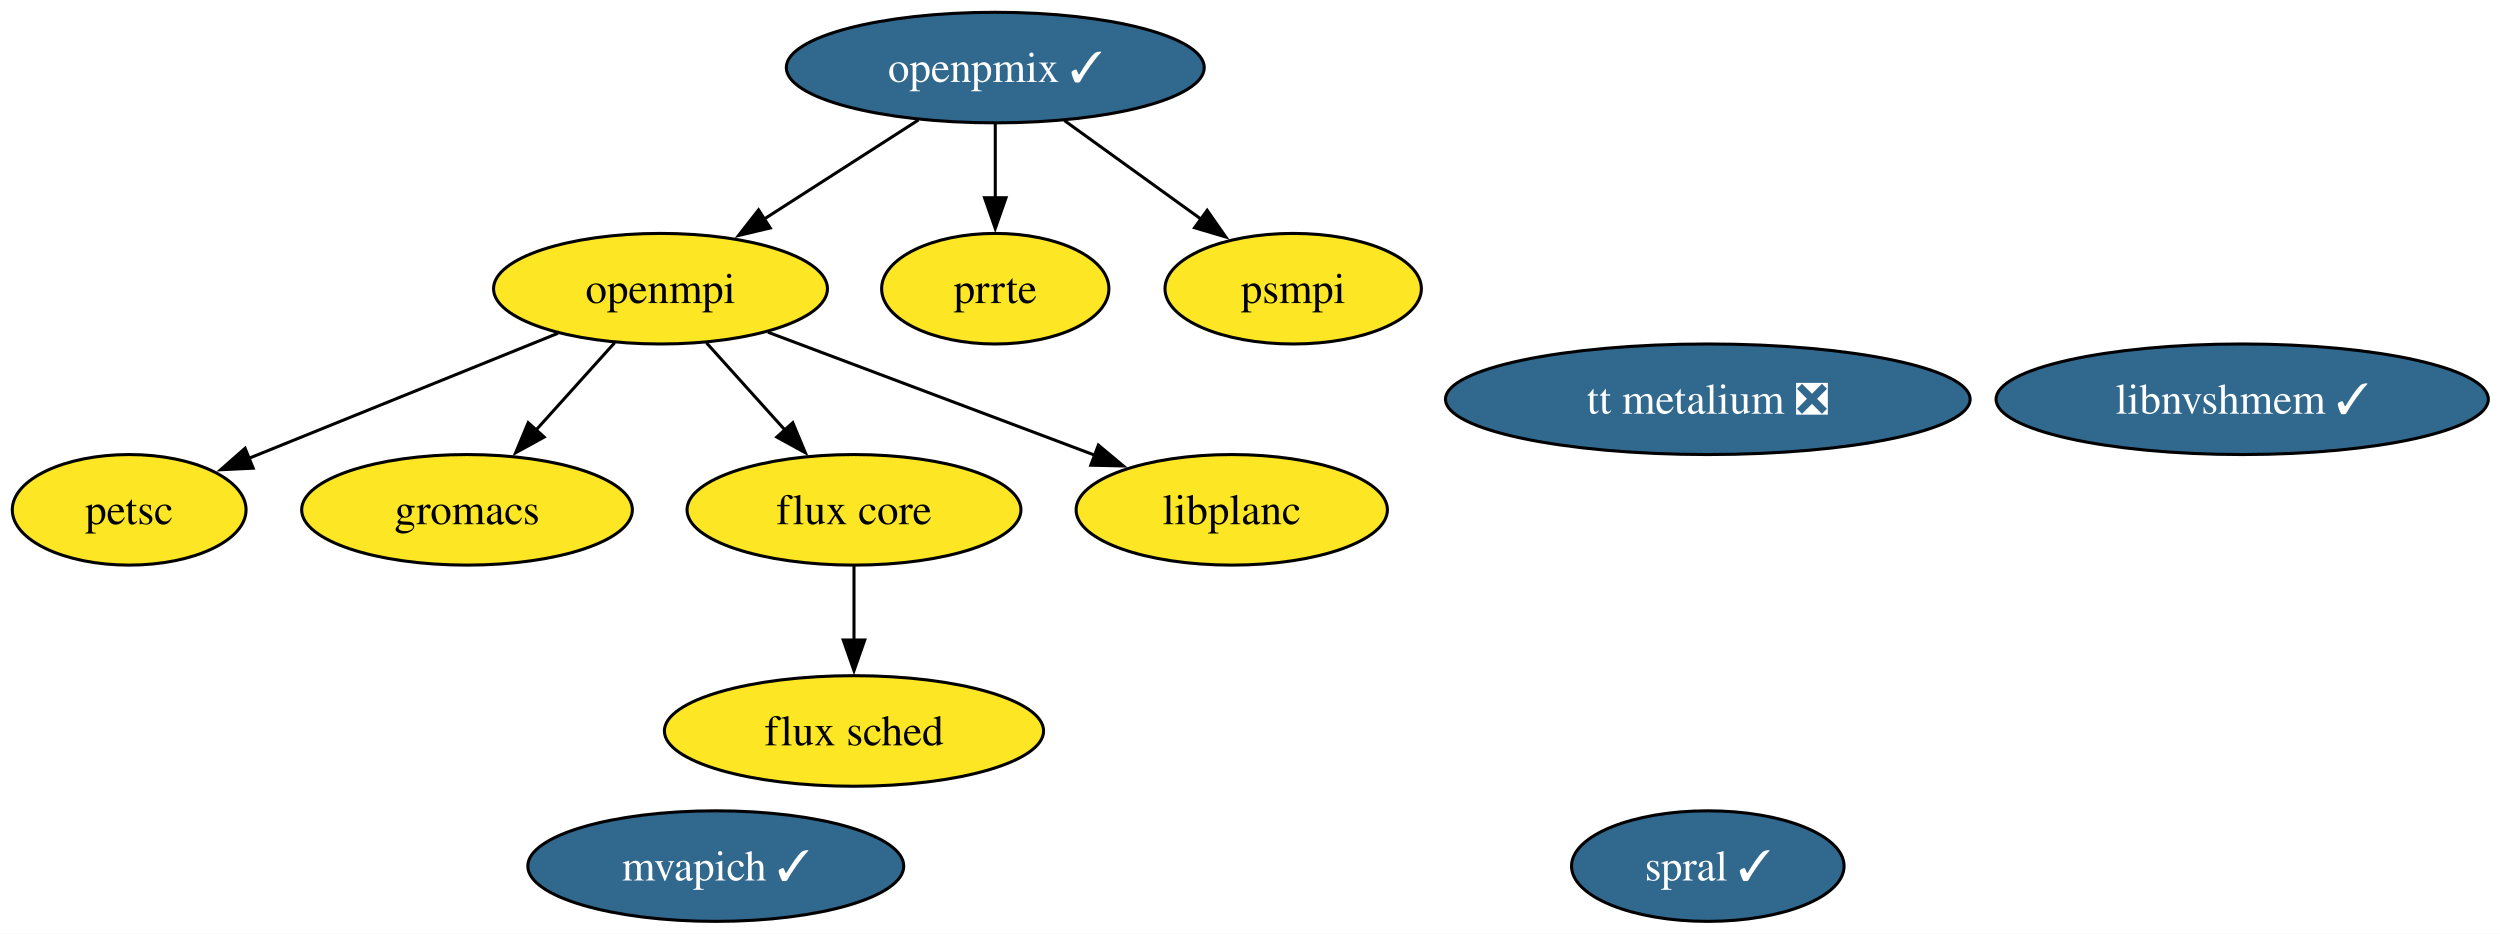
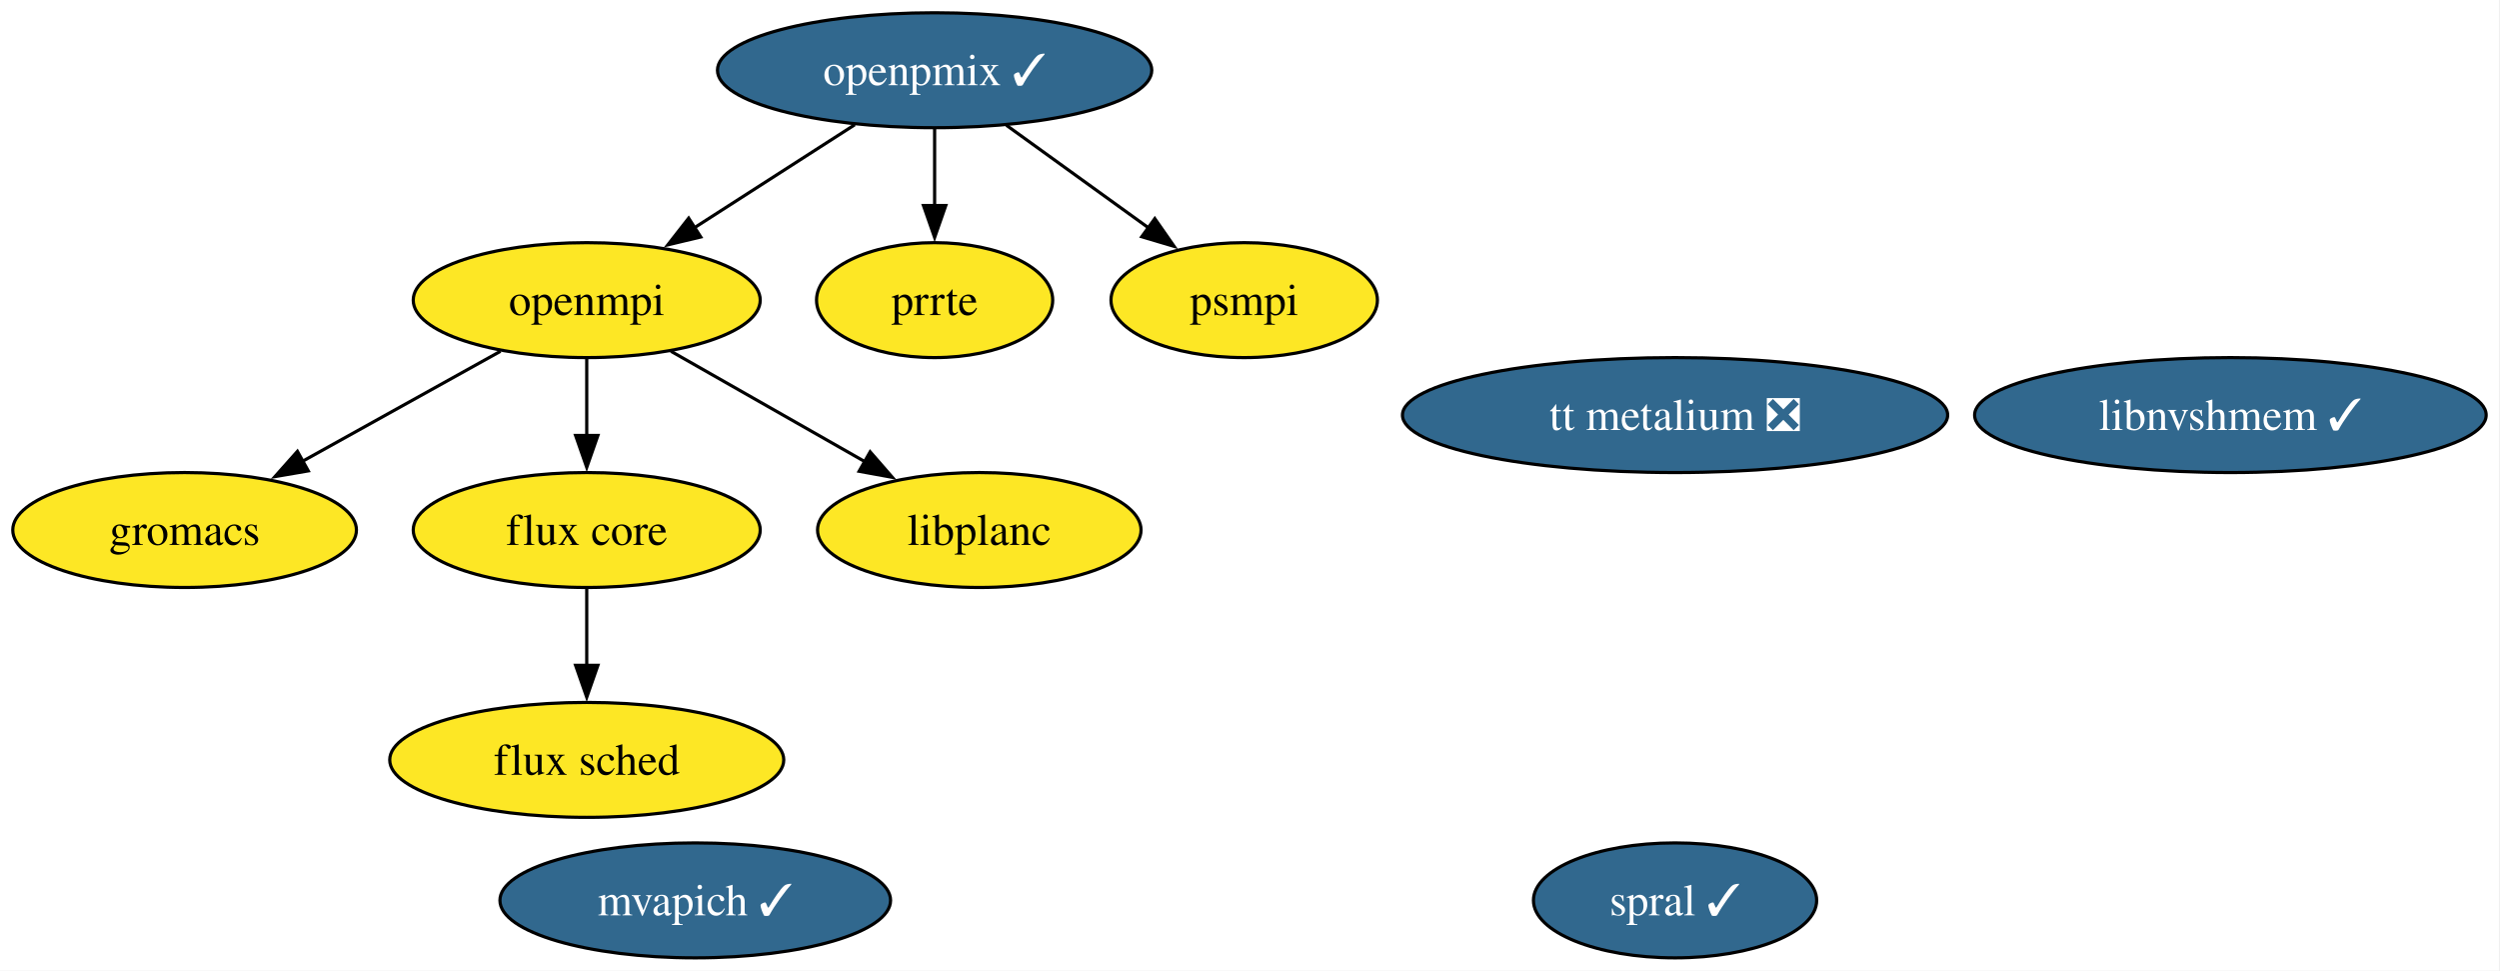
- <svg xmlns="http://www.w3.org/2000/svg" xmlns:xlink="http://www.w3.org/1999/xlink" width="814pt" height="304pt" viewBox="0.00 0.00 814.00 304.00">
+ <svg xmlns="http://www.w3.org/2000/svg" xmlns:xlink="http://www.w3.org/1999/xlink" width="783pt" height="304pt" viewBox="0.00 0.00 783.00 304.00">
  <g id="graph0" class="graph" transform="scale(1 1) rotate(0) translate(4 300)">
-     <polygon fill="white" stroke="none" points="-4,4 -4,-300 810.2,-300 810.2,4 -4,4" />
+     <polygon fill="white" stroke="none" points="-4,4 -4,-300 778.98,-300 778.98,4 -4,4" />
    <g id="node1" class="node">
      <g id="a_node1">
        <a xlink:href="https://github.com/conda-forge/openmpi-feedstock" xlink:title="openmpi">
-           <ellipse fill="#fde725" stroke="black" cx="211.06" cy="-206" rx="54.36" ry="18" />
-           <text xml:space="preserve" text-anchor="middle" x="211.06" y="-201.32" font-family="Times,serif" font-size="14.00">openmpi</text>
+           <ellipse fill="#fde725" stroke="black" cx="179.84" cy="-206" rx="54.36" ry="18" />
+           <text xml:space="preserve" text-anchor="middle" x="179.84" y="-201.32" font-family="Times,serif" font-size="14.00">openmpi</text>
        </a>
      </g>
    </g>
    <g id="node2" class="node">
      <g id="a_node2">
-         <a xlink:href="https://github.com/conda-forge/petsc-feedstock" xlink:title="petsc">
-           <ellipse fill="#fde725" stroke="black" cx="38.06" cy="-134" rx="38.06" ry="18" />
-           <text xml:space="preserve" text-anchor="middle" x="38.06" y="-129.32" font-family="Times,serif" font-size="14.00">petsc</text>
+         <a xlink:href="https://github.com/conda-forge/gromacs-feedstock" xlink:title="gromacs">
+           <ellipse fill="#fde725" stroke="black" cx="53.84" cy="-134" rx="53.84" ry="18" />
+           <text xml:space="preserve" text-anchor="middle" x="53.84" y="-129.32" font-family="Times,serif" font-size="14.00">gromacs</text>
+         </a>
+       </g>
+     </g>
+     <g id="edge2" class="edge">
+       <path fill="none" stroke="black" d="M152.81,-189.98C134.7,-179.93 110.64,-166.56 90.78,-155.52" />
+       <polygon fill="black" stroke="black" points="92.59,-152.52 82.15,-150.73 89.19,-158.64 92.59,-152.52" />
+     </g>
+     <g id="node3" class="node">
+       <g id="a_node3">
+         <a xlink:href="https://github.com/conda-forge/flux-core-feedstock" xlink:title="flux core">
+           <ellipse fill="#fde725" stroke="black" cx="179.84" cy="-134" rx="54.36" ry="18" />
+           <text xml:space="preserve" text-anchor="middle" x="179.84" y="-129.32" font-family="Times,serif" font-size="14.00">flux core</text>
+         </a>
+       </g>
+     </g>
+     <g id="edge1" class="edge">
+       <path fill="none" stroke="black" d="M179.84,-187.7C179.84,-180.41 179.84,-171.73 179.84,-163.54" />
+       <polygon fill="black" stroke="black" points="183.34,-163.62 179.84,-153.62 176.34,-163.62 183.34,-163.62" />
+     </g>
+     <g id="node12" class="node">
+       <g id="a_node12">
+         <a xlink:href="https://github.com/conda-forge/libplanc-feedstock" xlink:title="libplanc">
+           <ellipse fill="#fde725" stroke="black" cx="302.84" cy="-134" rx="50.68" ry="18" />
+           <text xml:space="preserve" text-anchor="middle" x="302.84" y="-129.32" font-family="Times,serif" font-size="14.00">libplanc</text>
+         </a>
+       </g>
+     </g>
+     <g id="edge3" class="edge">
+       <path fill="none" stroke="black" d="M206.23,-189.98C224.02,-179.86 247.71,-166.38 267.18,-155.3" />
+       <polygon fill="black" stroke="black" points="268.64,-158.49 275.6,-150.5 265.18,-152.4 268.64,-158.49" />
+     </g>
+     <g id="node4" class="node">
+       <g id="a_node4">
+         <a xlink:href="https://github.com/conda-forge/flux-sched-feedstock" xlink:title="flux sched">
+           <ellipse fill="#fde725" stroke="black" cx="179.84" cy="-62" rx="61.73" ry="18" />
+           <text xml:space="preserve" text-anchor="middle" x="179.84" y="-57.33" font-family="Times,serif" font-size="14.00">flux sched</text>
        </a>
      </g>
    </g>
    <g id="edge4" class="edge">
-       <path fill="none" stroke="black" d="M177.7,-191.5C148.93,-179.86 107.35,-163.04 77.05,-150.78" />
-       <polygon fill="black" stroke="black" points="78.43,-147.56 67.84,-147.05 75.8,-154.05 78.43,-147.56" />
+       <path fill="none" stroke="black" d="M179.84,-115.7C179.84,-108.41 179.84,-99.73 179.84,-91.54" />
+       <polygon fill="black" stroke="black" points="183.34,-91.62 179.84,-81.62 176.34,-91.62 183.34,-91.62" />
    </g>
-     <g id="node3" class="node">
-       <g id="a_node3">
-         <a xlink:href="https://github.com/conda-forge/gromacs-feedstock" xlink:title="gromacs">
-           <ellipse fill="#fde725" stroke="black" cx="148.06" cy="-134" rx="53.84" ry="18" />
-           <text xml:space="preserve" text-anchor="middle" x="148.06" y="-129.32" font-family="Times,serif" font-size="14.00">gromacs</text>
+     <g id="node5" class="node">
+       <g id="a_node5">
+         <a xlink:href="https://github.com/conda-forge/spral-feedstock/pull/24" xlink:title="spral ✓">
+           <ellipse fill="#31688e" stroke="black" cx="520.84" cy="-18" rx="44.37" ry="18" />
+           <text xml:space="preserve" text-anchor="middle" x="520.84" y="-13.32" font-family="Times,serif" font-size="14.00" fill="white">spral ✓</text>
        </a>
      </g>
    </g>
-     <g id="edge2" class="edge">
-       <path fill="none" stroke="black" d="M196.13,-188.41C188.44,-179.87 178.91,-169.28 170.36,-159.79" />
-       <polygon fill="black" stroke="black" points="173.18,-157.69 163.89,-152.59 167.98,-162.37 173.18,-157.69" />
-     </g>
-     <g id="node4" class="node">
-       <g id="a_node4">
-         <a xlink:href="https://github.com/conda-forge/flux-core-feedstock" xlink:title="flux core">
-           <ellipse fill="#fde725" stroke="black" cx="274.06" cy="-134" rx="54.36" ry="18" />
-           <text xml:space="preserve" text-anchor="middle" x="274.06" y="-129.32" font-family="Times,serif" font-size="14.00">flux core</text>
-         </a>
-       </g>
-     </g>
-     <g id="edge1" class="edge">
-       <path fill="none" stroke="black" d="M225.99,-188.41C233.67,-179.87 243.2,-169.28 251.75,-159.79" />
-       <polygon fill="black" stroke="black" points="254.13,-162.37 258.22,-152.59 248.93,-157.69 254.13,-162.37" />
-     </g>
-     <g id="node13" class="node">
-       <g id="a_node13">
-         <a xlink:href="https://github.com/conda-forge/libplanc-feedstock" xlink:title="libplanc">
-           <ellipse fill="#fde725" stroke="black" cx="397.06" cy="-134" rx="50.68" ry="18" />
-           <text xml:space="preserve" text-anchor="middle" x="397.06" y="-129.32" font-family="Times,serif" font-size="14.00">libplanc</text>
-         </a>
-       </g>
-     </g>
-     <g id="edge3" class="edge">
-       <path fill="none" stroke="black" d="M246.04,-191.83C276.2,-180.48 319.91,-164.03 352.56,-151.75" />
-       <polygon fill="black" stroke="black" points="353.63,-155.08 361.75,-148.29 351.16,-148.53 353.63,-155.08" />
-     </g>
-     <g id="node5" class="node">
-       <g id="a_node5">
-         <a xlink:href="https://github.com/conda-forge/flux-sched-feedstock" xlink:title="flux sched">
-           <ellipse fill="#fde725" stroke="black" cx="274.06" cy="-62" rx="61.73" ry="18" />
-           <text xml:space="preserve" text-anchor="middle" x="274.06" y="-57.33" font-family="Times,serif" font-size="14.00">flux sched</text>
-         </a>
-       </g>
-     </g>
-     <g id="edge5" class="edge">
-       <path fill="none" stroke="black" d="M274.06,-115.7C274.06,-108.41 274.06,-99.73 274.06,-91.54" />
-       <polygon fill="black" stroke="black" points="277.56,-91.62 274.06,-81.62 270.56,-91.62 277.56,-91.62" />
-     </g>
    <g id="node6" class="node">
      <g id="a_node6">
-         <a xlink:href="https://github.com/conda-forge/spral-feedstock/pull/24" xlink:title="spral ✓">
-           <ellipse fill="#31688e" stroke="black" cx="552.06" cy="-18" rx="44.37" ry="18" />
-           <text xml:space="preserve" text-anchor="middle" x="552.06" y="-13.32" font-family="Times,serif" font-size="14.00" fill="white">spral ✓</text>
+         <a xlink:href="https://github.com/conda-forge/mvapich-feedstock/pull/21" xlink:title="mvapich ✓">
+           <ellipse fill="#31688e" stroke="black" cx="213.84" cy="-18" rx="61.2" ry="18" />
+           <text xml:space="preserve" text-anchor="middle" x="213.84" y="-13.32" font-family="Times,serif" font-size="14.00" fill="white">mvapich ✓</text>
        </a>
      </g>
    </g>
    <g id="node7" class="node">
      <g id="a_node7">
-         <a xlink:href="https://github.com/conda-forge/mvapich-feedstock/pull/21" xlink:title="mvapich ✓">
-           <ellipse fill="#31688e" stroke="black" cx="229.06" cy="-18" rx="61.2" ry="18" />
-           <text xml:space="preserve" text-anchor="middle" x="229.06" y="-13.32" font-family="Times,serif" font-size="14.00" fill="white">mvapich ✓</text>
+         <a xlink:href="https://github.com/conda-forge/prrte-feedstock" xlink:title="prrte">
+           <ellipse fill="#fde725" stroke="black" cx="288.84" cy="-206" rx="37" ry="18" />
+           <text xml:space="preserve" text-anchor="middle" x="288.84" y="-201.32" font-family="Times,serif" font-size="14.00">prrte</text>
        </a>
      </g>
    </g>
    <g id="node8" class="node">
      <g id="a_node8">
-         <a xlink:href="https://github.com/conda-forge/prrte-feedstock" xlink:title="prrte">
-           <ellipse fill="#fde725" stroke="black" cx="320.06" cy="-206" rx="37" ry="18" />
-           <text xml:space="preserve" text-anchor="middle" x="320.06" y="-201.32" font-family="Times,serif" font-size="14.00">prrte</text>
+         <a xlink:href="https://github.com/conda-forge/openpmix-feedstock/pull/8" xlink:title="openpmix ✓">
+           <ellipse fill="#31688e" stroke="black" cx="288.84" cy="-278" rx="68.04" ry="18" />
+           <text xml:space="preserve" text-anchor="middle" x="288.84" y="-273.32" font-family="Times,serif" font-size="14.00" fill="white">openpmix ✓</text>
        </a>
      </g>
    </g>
+     <g id="edge5" class="edge">
+       <path fill="none" stroke="black" d="M263.83,-260.94C248.95,-251.38 229.86,-239.12 213.64,-228.71" />
+       <polygon fill="black" stroke="black" points="215.56,-225.78 205.25,-223.32 211.78,-231.67 215.56,-225.78" />
+     </g>
+     <g id="edge6" class="edge">
+       <path fill="none" stroke="black" d="M288.84,-259.7C288.84,-252.41 288.84,-243.73 288.84,-235.54" />
+       <polygon fill="black" stroke="black" points="292.34,-235.62 288.84,-225.62 285.34,-235.62 292.34,-235.62" />
+     </g>
    <g id="node9" class="node">
      <g id="a_node9">
-         <a xlink:href="https://github.com/conda-forge/openpmix-feedstock/pull/8" xlink:title="openpmix ✓">
-           <ellipse fill="#31688e" stroke="black" cx="320.06" cy="-278" rx="68.04" ry="18" />
-           <text xml:space="preserve" text-anchor="middle" x="320.06" y="-273.32" font-family="Times,serif" font-size="14.00" fill="white">openpmix ✓</text>
+         <a xlink:href="https://github.com/conda-forge/psmpi-feedstock" xlink:title="psmpi">
+           <ellipse fill="#fde725" stroke="black" cx="385.84" cy="-206" rx="41.74" ry="18" />
+           <text xml:space="preserve" text-anchor="middle" x="385.84" y="-201.32" font-family="Times,serif" font-size="14.00">psmpi</text>
        </a>
      </g>
    </g>
-     <g id="edge6" class="edge">
-       <path fill="none" stroke="black" d="M295.05,-260.94C280.16,-251.38 261.08,-239.12 244.86,-228.71" />
-       <polygon fill="black" stroke="black" points="246.78,-225.78 236.47,-223.32 242.99,-231.67 246.78,-225.78" />
-     </g>
    <g id="edge7" class="edge">
-       <path fill="none" stroke="black" d="M320.06,-259.7C320.06,-252.41 320.06,-243.73 320.06,-235.54" />
-       <polygon fill="black" stroke="black" points="323.56,-235.62 320.06,-225.62 316.56,-235.62 323.56,-235.62" />
+       <path fill="none" stroke="black" d="M311.34,-260.76C324.65,-251.16 341.68,-238.87 356.09,-228.47" />
+       <polygon fill="black" stroke="black" points="357.83,-231.53 363.89,-222.84 353.73,-225.85 357.83,-231.53" />
    </g>
    <g id="node10" class="node">
      <g id="a_node10">
-         <a xlink:href="https://github.com/conda-forge/psmpi-feedstock" xlink:title="psmpi">
-           <ellipse fill="#fde725" stroke="black" cx="417.06" cy="-206" rx="41.74" ry="18" />
-           <text xml:space="preserve" text-anchor="middle" x="417.06" y="-201.32" font-family="Times,serif" font-size="14.00">psmpi</text>
+         <a xlink:href="https://github.com/conda-forge/libnvshmem-feedstock/pull/9" xlink:title="libnvshmem ✓">
+           <ellipse fill="#31688e" stroke="black" cx="694.84" cy="-170" rx="80.14" ry="18" />
+           <text xml:space="preserve" text-anchor="middle" x="694.84" y="-165.32" font-family="Times,serif" font-size="14.00" fill="white">libnvshmem ✓</text>
        </a>
      </g>
    </g>
-     <g id="edge8" class="edge">
-       <path fill="none" stroke="black" d="M342.55,-260.76C355.87,-251.16 372.89,-238.87 387.31,-228.47" />
-       <polygon fill="black" stroke="black" points="389.05,-231.53 395.11,-222.84 384.95,-225.85 389.05,-231.53" />
-     </g>
    <g id="node11" class="node">
      <g id="a_node11">
-         <a xlink:href="https://github.com/conda-forge/libnvshmem-feedstock/pull/9" xlink:title="libnvshmem ✓">
-           <ellipse fill="#31688e" stroke="black" cx="726.06" cy="-170" rx="80.14" ry="18" />
-           <text xml:space="preserve" text-anchor="middle" x="726.06" y="-165.32" font-family="Times,serif" font-size="14.00" fill="white">libnvshmem ✓</text>
-         </a>
-       </g>
-     </g>
-     <g id="node12" class="node">
-       <g id="a_node12">
        <a xlink:href="https://github.com/conda-forge/tt-metalium-feedstock/pull/12" xlink:title="tt metalium ❎">
-           <ellipse fill="#31688e" stroke="black" cx="552.06" cy="-170" rx="85.41" ry="18" />
-           <text xml:space="preserve" text-anchor="middle" x="552.06" y="-165.32" font-family="Times,serif" font-size="14.00" fill="white">tt metalium ❎</text>
+           <ellipse fill="#31688e" stroke="black" cx="520.84" cy="-170" rx="85.41" ry="18" />
+           <text xml:space="preserve" text-anchor="middle" x="520.84" y="-165.32" font-family="Times,serif" font-size="14.00" fill="white">tt metalium ❎</text>
        </a>
      </g>
    </g>
  </g>
</svg>
